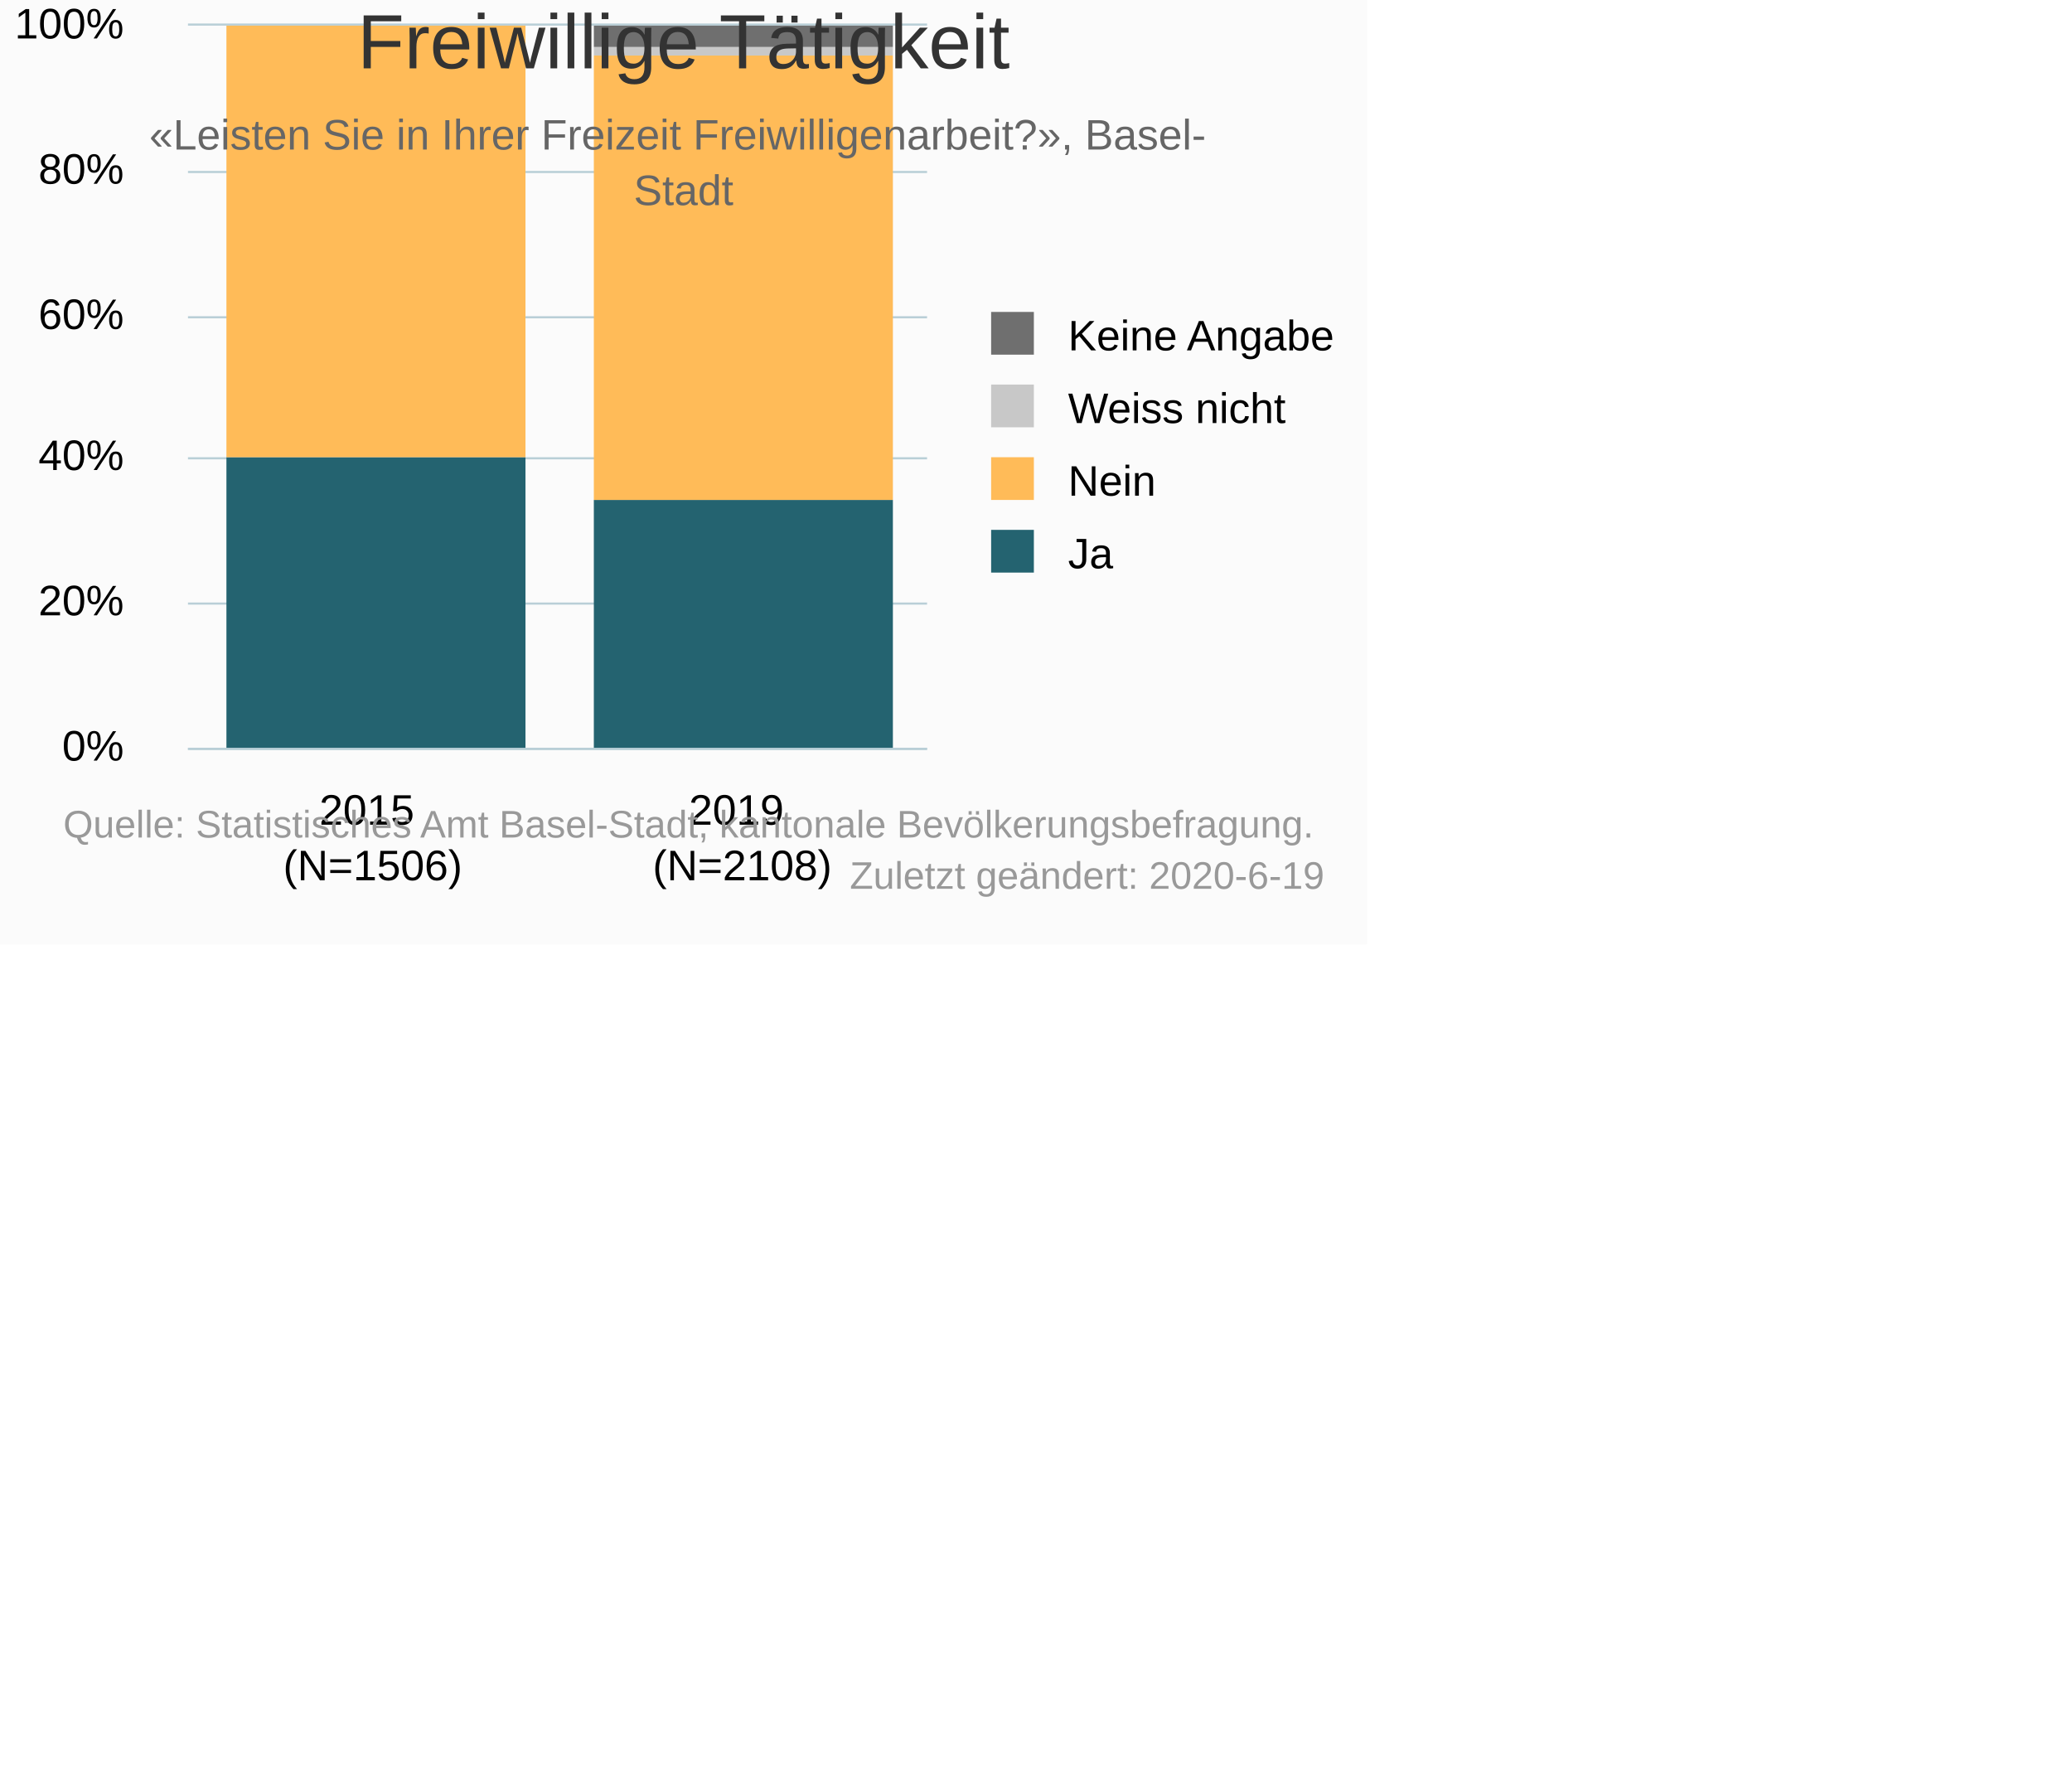
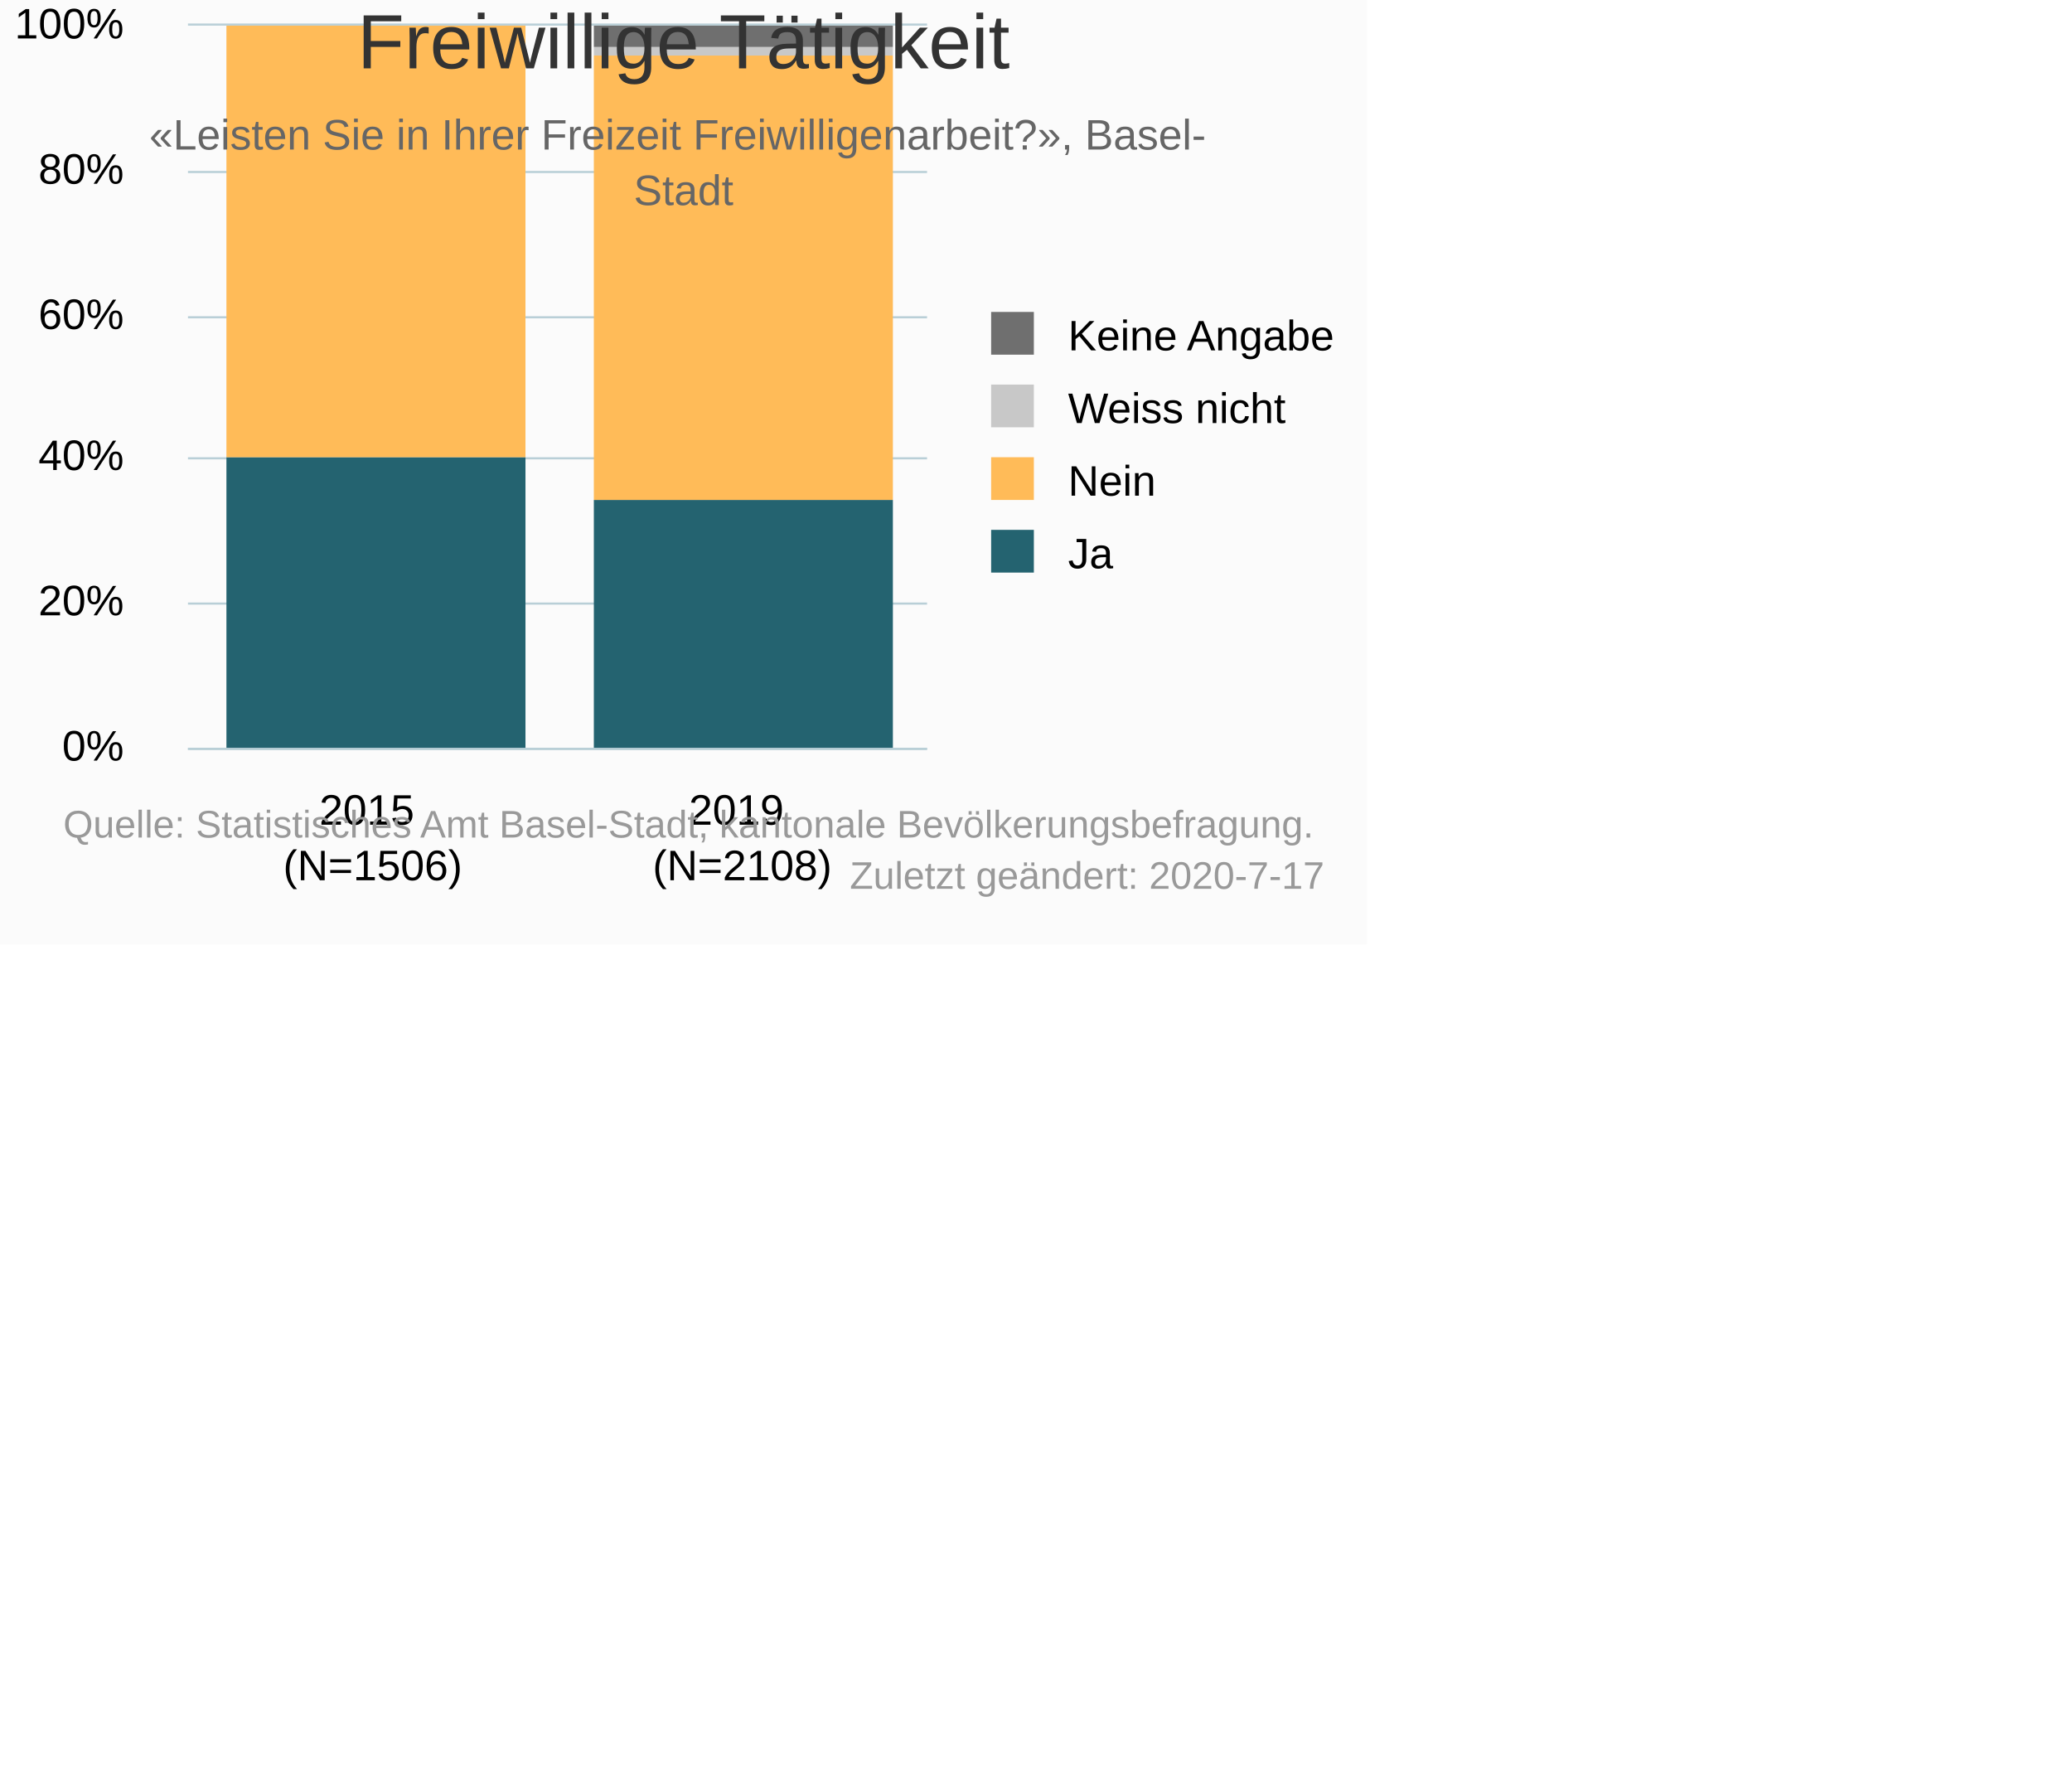
<svg xmlns="http://www.w3.org/2000/svg" version="1.1" class="highcharts-root" style="font-family:Arial;font-size:10px;" viewBox="0 0 485 415">
  <defs>
-     <clipPath id="highcharts-j92pny7-6">
+     <clipPath id="highcharts-gvj35o1-14-">
      <rect x="0" y="0" width="173" height="169" fill="none" />
    </clipPath>
-     <clipPath id="highcharts-j92pny7-7">
+     <clipPath id="highcharts-gvj35o1-17-">
      <rect x="0" y="0" width="173" height="169" fill="none" />
    </clipPath>
  </defs>
  <rect fill="#fbfbfb" class="highcharts-background" x="0" y="0" width="320" height="221" rx="0" ry="0" />
  <rect fill="none" class="highcharts-plot-background" x="44" y="6" width="173" height="169" />
  <g class="highcharts-pane-group" data-z-index="0" />
-   <g class="highcharts-grid highcharts-xaxis-grid " data-z-index="1">
+   <g class="highcharts-grid highcharts-xaxis-grid" data-z-index="1">
    <path fill="none" data-z-index="1" class="highcharts-grid-line" d="M 130.5 6 L 130.5 175" opacity="1" />
    <path fill="none" data-z-index="1" class="highcharts-grid-line" d="M 216.5 6 L 216.5 175" opacity="1" />
    <path fill="none" data-z-index="1" class="highcharts-grid-line" d="M 43.5 6 L 43.5 175" opacity="1" />
  </g>
-   <g class="highcharts-grid highcharts-yaxis-grid " data-z-index="1">
+   <g class="highcharts-grid highcharts-yaxis-grid" data-z-index="1">
    <path fill="none" stroke="#B9CFD7" stroke-width="0.5" data-z-index="1" class="highcharts-grid-line" d="M 44 175.25 L 217 175.25" opacity="1" />
    <path fill="none" stroke="#B9CFD7" stroke-width="0.5" data-z-index="1" class="highcharts-grid-line" d="M 44 141.25 L 217 141.25" opacity="1" />
    <path fill="none" stroke="#B9CFD7" stroke-width="0.5" data-z-index="1" class="highcharts-grid-line" d="M 44 107.25 L 217 107.25" opacity="1" />
    <path fill="none" stroke="#B9CFD7" stroke-width="0.5" data-z-index="1" class="highcharts-grid-line" d="M 44 74.25 L 217 74.25" opacity="1" />
    <path fill="none" stroke="#B9CFD7" stroke-width="0.5" data-z-index="1" class="highcharts-grid-line" d="M 44 40.25 L 217 40.25" opacity="1" />
    <path fill="none" stroke="#B9CFD7" stroke-width="0.5" data-z-index="1" class="highcharts-grid-line" d="M 44 5.75 L 217 5.75" opacity="1" />
  </g>
  <rect fill="none" class="highcharts-plot-border" data-z-index="1" x="44" y="6" width="173" height="169" />
-   <g class="highcharts-axis highcharts-xaxis " data-z-index="2">
+   <g class="highcharts-axis highcharts-xaxis" data-z-index="2">
    <path fill="none" class="highcharts-axis-line" stroke="#B9CFD7" stroke-width="0.5" data-z-index="7" d="M 44 175.25 L 217 175.25" />
  </g>
-   <g class="highcharts-axis highcharts-yaxis " data-z-index="2">
+   <g class="highcharts-axis highcharts-yaxis" data-z-index="2">
    <path fill="none" class="highcharts-axis-line" data-z-index="7" d="M 44 6 L 44 175" />
  </g>
  <g class="highcharts-series-group" data-z-index="3">
-     <g data-z-index="0.1" class="highcharts-series highcharts-series-0 highcharts-column-series " transform="translate(44,6) scale(1 1)" clip-path="url(#highcharts-j92pny7-7)">
-       <rect x="9" y="101" width="70" height="69" fill="#246370" class="highcharts-point" />
-       <rect x="95" y="111" width="70" height="59" fill="#246370" class="highcharts-point" />
+     <g class="highcharts-series highcharts-series-0 highcharts-column-series" data-z-index="0.1" opacity="1" transform="translate(44,6) scale(1 1)" clip-path="url(#highcharts-gvj35o1-17-)">
+       <rect x="9" y="101" width="70" height="69" fill="#246370" opacity="1" class="highcharts-point" />
+       <rect x="95" y="111" width="70" height="59" fill="#246370" opacity="1" class="highcharts-point" />
    </g>
-     <g data-z-index="0.1" class="highcharts-markers highcharts-series-0 highcharts-column-series " transform="translate(44,6) scale(1 1)" clip-path="none" />
-     <g data-z-index="0.1" class="highcharts-series highcharts-series-1 highcharts-column-series " transform="translate(44,6) scale(1 1)" clip-path="url(#highcharts-j92pny7-7)">
-       <rect x="9" y="0" width="70" height="101" fill="#FFBB58" class="highcharts-point" />
-       <rect x="95" y="7" width="70" height="104" fill="#FFBB58" class="highcharts-point" />
+     <g class="highcharts-markers highcharts-series-0 highcharts-column-series" data-z-index="0.1" opacity="1" transform="translate(44,6) scale(1 1)" clip-path="none" />
+     <g class="highcharts-series highcharts-series-1 highcharts-column-series" data-z-index="0.1" opacity="1" transform="translate(44,6) scale(1 1)" clip-path="url(#highcharts-gvj35o1-17-)">
+       <rect x="9" y="0" width="70" height="101" fill="#FFBB58" opacity="1" class="highcharts-point" />
+       <rect x="95" y="7" width="70" height="104" fill="#FFBB58" opacity="1" class="highcharts-point" />
    </g>
-     <g data-z-index="0.1" class="highcharts-markers highcharts-series-1 highcharts-column-series " transform="translate(44,6) scale(1 1)" clip-path="none" />
-     <g data-z-index="0.1" class="highcharts-series highcharts-series-2 highcharts-column-series " transform="translate(44,6) scale(1 1)" clip-path="url(#highcharts-j92pny7-7)">
-       <rect x="9" y="1" width="70" height="0" fill="#C8C8C8" class="highcharts-point" />
-       <rect x="95" y="5" width="70" height="2" fill="#C8C8C8" class="highcharts-point" />
+     <g class="highcharts-markers highcharts-series-1 highcharts-column-series" data-z-index="0.1" opacity="1" transform="translate(44,6) scale(1 1)" clip-path="none" />
+     <g class="highcharts-series highcharts-series-2 highcharts-column-series" data-z-index="0.1" opacity="1" transform="translate(44,6) scale(1 1)" clip-path="url(#highcharts-gvj35o1-17-)">
+       <rect x="9" y="1" width="70" height="0" fill="#C8C8C8" opacity="1" class="highcharts-point" />
+       <rect x="95" y="5" width="70" height="2" fill="#C8C8C8" opacity="1" class="highcharts-point" />
    </g>
-     <g data-z-index="0.1" class="highcharts-markers highcharts-series-2 highcharts-column-series " transform="translate(44,6) scale(1 1)" clip-path="none" />
-     <g data-z-index="0.1" class="highcharts-series highcharts-series-3 highcharts-column-series " transform="translate(44,6) scale(1 1)" clip-path="url(#highcharts-j92pny7-7)">
-       <rect x="9" y="1" width="70" height="0" fill="#6F6F6F" class="highcharts-point" />
-       <rect x="95" y="0" width="70" height="5" fill="#6F6F6F" class="highcharts-point" />
+     <g class="highcharts-markers highcharts-series-2 highcharts-column-series" data-z-index="0.1" opacity="1" transform="translate(44,6) scale(1 1)" clip-path="none" />
+     <g class="highcharts-series highcharts-series-3 highcharts-column-series" data-z-index="0.1" opacity="1" transform="translate(44,6) scale(1 1)" clip-path="url(#highcharts-gvj35o1-17-)">
+       <rect x="9" y="1" width="70" height="0" fill="#6F6F6F" opacity="1" class="highcharts-point" />
+       <rect x="95" y="0" width="70" height="5" fill="#6F6F6F" opacity="1" class="highcharts-point" />
    </g>
-     <g data-z-index="0.1" class="highcharts-markers highcharts-series-3 highcharts-column-series " transform="translate(44,6) scale(1 1)" clip-path="none" />
+     <g class="highcharts-markers highcharts-series-3 highcharts-column-series" data-z-index="0.1" opacity="1" transform="translate(44,6) scale(1 1)" clip-path="none" />
  </g>
  <text x="160" text-anchor="middle" class="highcharts-title" data-z-index="4" style="color:#333333;font-size:18px;fill:#333333;" y="16">
    <tspan>Freiwillige Tätigkeit</tspan>
  </text>
  <text x="160" text-anchor="middle" class="highcharts-subtitle" data-z-index="4" style="color:#666666;fill:#666666;" y="35">
    <tspan>«Leisten Sie in Ihrer Freizeit Freiwilligenarbeit?», Basel-</tspan>
    <tspan dy="13" x="160">Stadt</tspan>
  </text>
+   <text x="2" text-anchor="start" class="highcharts-caption" data-z-index="4" style="color:#666666;fill:#666666;" y="219" />
  <g class="highcharts-legend" data-z-index="7" transform="translate(229,74)">
    <rect fill="none" class="highcharts-legend-box" rx="0" ry="0" x="0" y="0" width="89" height="63" visibility="visible" />
    <g data-z-index="1">
      <g>
        <g class="highcharts-legend-item highcharts-column-series highcharts-color-undefined highcharts-series-3" data-z-index="1" transform="translate(0,-5)">
-           <text x="21" style="color:#000000;font-size:10px;font-weight:normal;cursor:pointer;font-family:Arial;whitespace:nowrap;fill:#000000;" text-anchor="start" data-z-index="2" y="13">
+           <text x="21" style="color:#000000;cursor:pointer;font-size:10px;font-weight:normal;font-family:Arial;whitespace:nowrap;fill:#000000;" text-anchor="start" data-z-index="2" y="13">
            <tspan>Keine Angabe</tspan>
          </text>
          <rect x="3" y="4" width="10" height="10" fill="#6F6F6F" class="highcharts-point" data-z-index="3" />
        </g>
        <g class="highcharts-legend-item highcharts-column-series highcharts-color-undefined highcharts-series-2" data-z-index="1" transform="translate(0,12)">
-           <text x="21" y="13" style="color:#000000;font-size:10px;font-weight:normal;cursor:pointer;font-family:Arial;whitespace:nowrap;fill:#000000;" text-anchor="start" data-z-index="2">
+           <text x="21" y="13" style="color:#000000;cursor:pointer;font-size:10px;font-weight:normal;font-family:Arial;whitespace:nowrap;fill:#000000;" text-anchor="start" data-z-index="2">
            <tspan>Weiss nicht</tspan>
          </text>
          <rect x="3" y="4" width="10" height="10" fill="#C8C8C8" class="highcharts-point" data-z-index="3" />
        </g>
        <g class="highcharts-legend-item highcharts-column-series highcharts-color-undefined highcharts-series-1" data-z-index="1" transform="translate(0,29)">
-           <text x="21" y="13" style="color:#000000;font-size:10px;font-weight:normal;cursor:pointer;font-family:Arial;whitespace:nowrap;fill:#000000;" text-anchor="start" data-z-index="2">
+           <text x="21" y="13" style="color:#000000;cursor:pointer;font-size:10px;font-weight:normal;font-family:Arial;whitespace:nowrap;fill:#000000;" text-anchor="start" data-z-index="2">
            <tspan>Nein</tspan>
          </text>
          <rect x="3" y="4" width="10" height="10" fill="#FFBB58" class="highcharts-point" data-z-index="3" />
        </g>
        <g class="highcharts-legend-item highcharts-column-series highcharts-color-undefined highcharts-series-0" data-z-index="1" transform="translate(0,46)">
-           <text x="21" y="13" style="color:#000000;font-size:10px;font-weight:normal;cursor:pointer;font-family:Arial;whitespace:nowrap;fill:#000000;" text-anchor="start" data-z-index="2">
+           <text x="21" y="13" style="color:#000000;cursor:pointer;font-size:10px;font-weight:normal;font-family:Arial;whitespace:nowrap;fill:#000000;" text-anchor="start" data-z-index="2">
            <tspan>Ja</tspan>
          </text>
          <rect x="3" y="4" width="10" height="10" fill="#246370" class="highcharts-point" data-z-index="3" />
        </g>
      </g>
    </g>
  </g>
-   <g class="highcharts-axis-labels highcharts-xaxis-labels " data-z-index="7">
+   <g class="highcharts-axis-labels highcharts-xaxis-labels" data-z-index="7">
    <text x="87.25" style="color:#000000;cursor:default;font-size:10px;font-family:Arial;white-space:nowrap;fill:#000000;" text-anchor="middle" transform="translate(0,0)" y="193" opacity="1">
      <tspan>2015</tspan>
      <tspan x="87.25" dy="13">(N=1506)</tspan>
    </text>
    <text x="173.75" style="color:#000000;cursor:default;font-size:10px;font-family:Arial;white-space:nowrap;fill:#000000;" text-anchor="middle" transform="translate(0,0)" y="193" opacity="1">
      <tspan>2019</tspan>
      <tspan x="173.75" dy="13">(N=2108)</tspan>
    </text>
  </g>
-   <g class="highcharts-axis-labels highcharts-yaxis-labels " data-z-index="7">
+   <g class="highcharts-axis-labels highcharts-yaxis-labels" data-z-index="7">
    <text x="29" style="color:#000000;cursor:default;font-size:10px;fill:#000000;" text-anchor="end" transform="translate(0,0)" y="178" opacity="1">0%</text>
    <text x="29" style="color:#000000;cursor:default;font-size:10px;fill:#000000;" text-anchor="end" transform="translate(0,0)" y="144" opacity="1">20%</text>
    <text x="29" style="color:#000000;cursor:default;font-size:10px;fill:#000000;" text-anchor="end" transform="translate(0,0)" y="110" opacity="1">40%</text>
    <text x="29" style="color:#000000;cursor:default;font-size:10px;fill:#000000;" text-anchor="end" transform="translate(0,0)" y="77" opacity="1">60%</text>
    <text x="29" style="color:#000000;cursor:default;font-size:10px;fill:#000000;" text-anchor="end" transform="translate(0,0)" y="43" opacity="1">80%</text>
    <text x="29" style="color:#000000;cursor:default;font-size:10px;fill:#000000;" text-anchor="end" transform="translate(0,0)" y="9" opacity="1">100%</text>
  </g>
  <text x="310" class="highcharts-credits" text-anchor="end" data-z-index="8" style="cursor:pointer;color:#999999;font-size:9px;fill:#999999;" y="196">
    <tspan>Quelle: Statistisches Amt Basel-Stadt, kantonale Bevölkerungsbefragung.</tspan>
-     <tspan x="310" dy="12">Zuletzt geändert: 2020-6-19</tspan>
+     <tspan x="310" dy="12">Zuletzt geändert: 2020-7-17</tspan>
  </text>
</svg>
